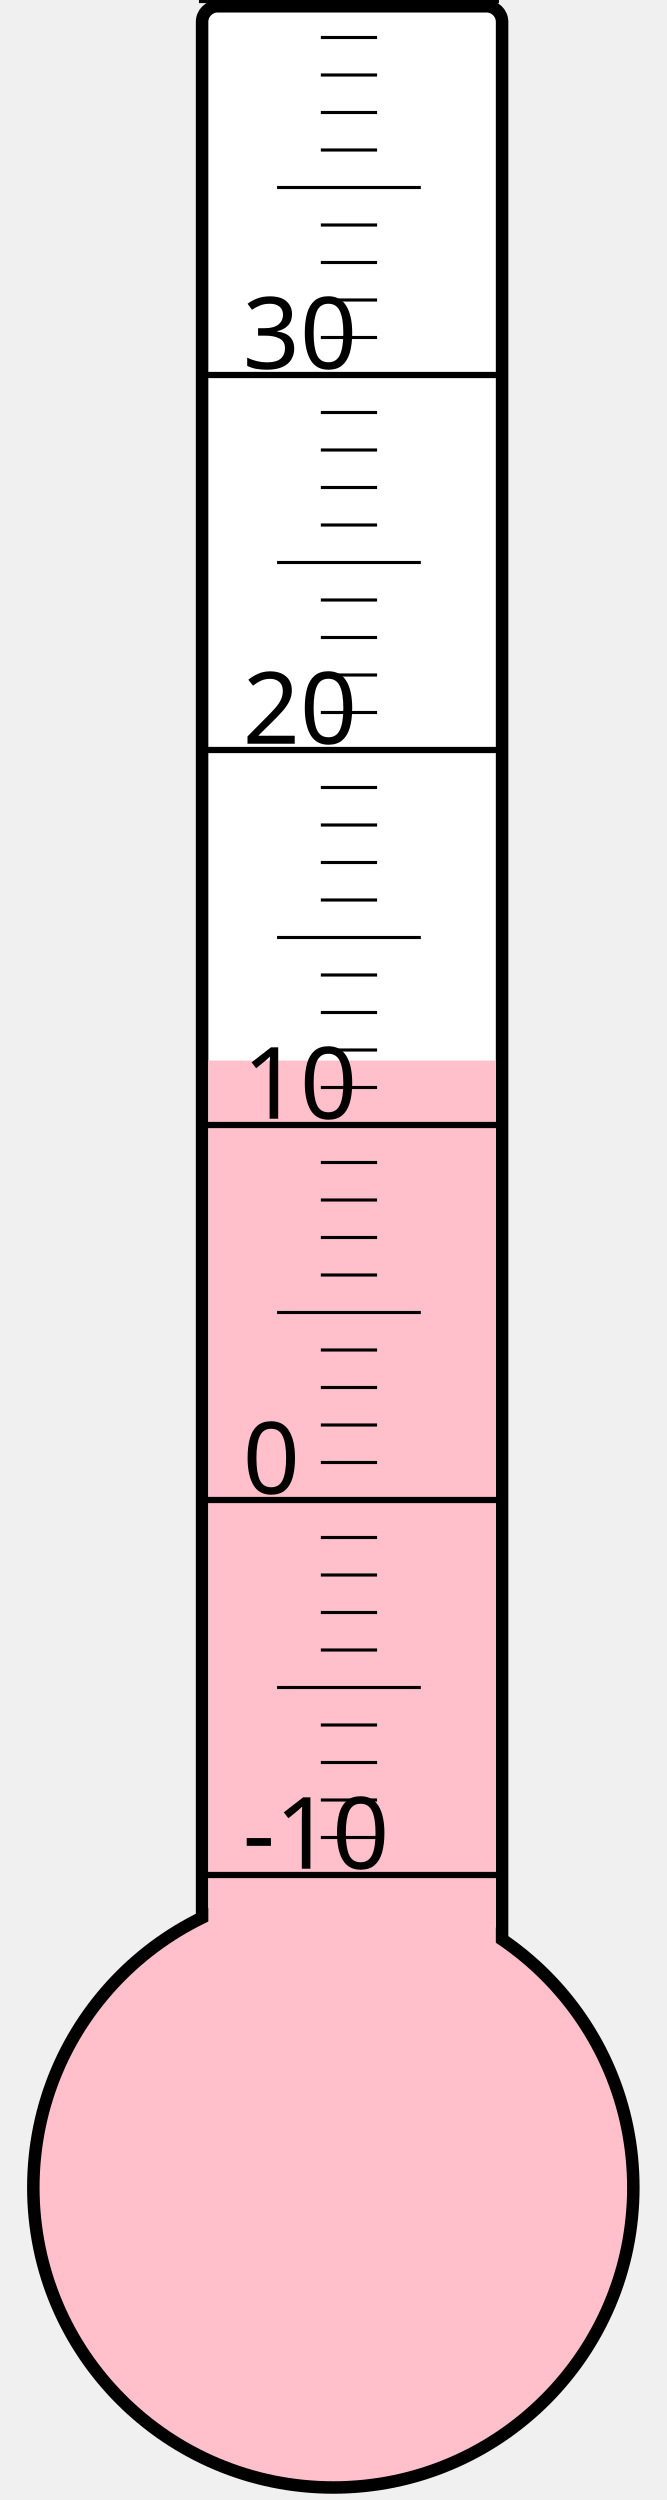
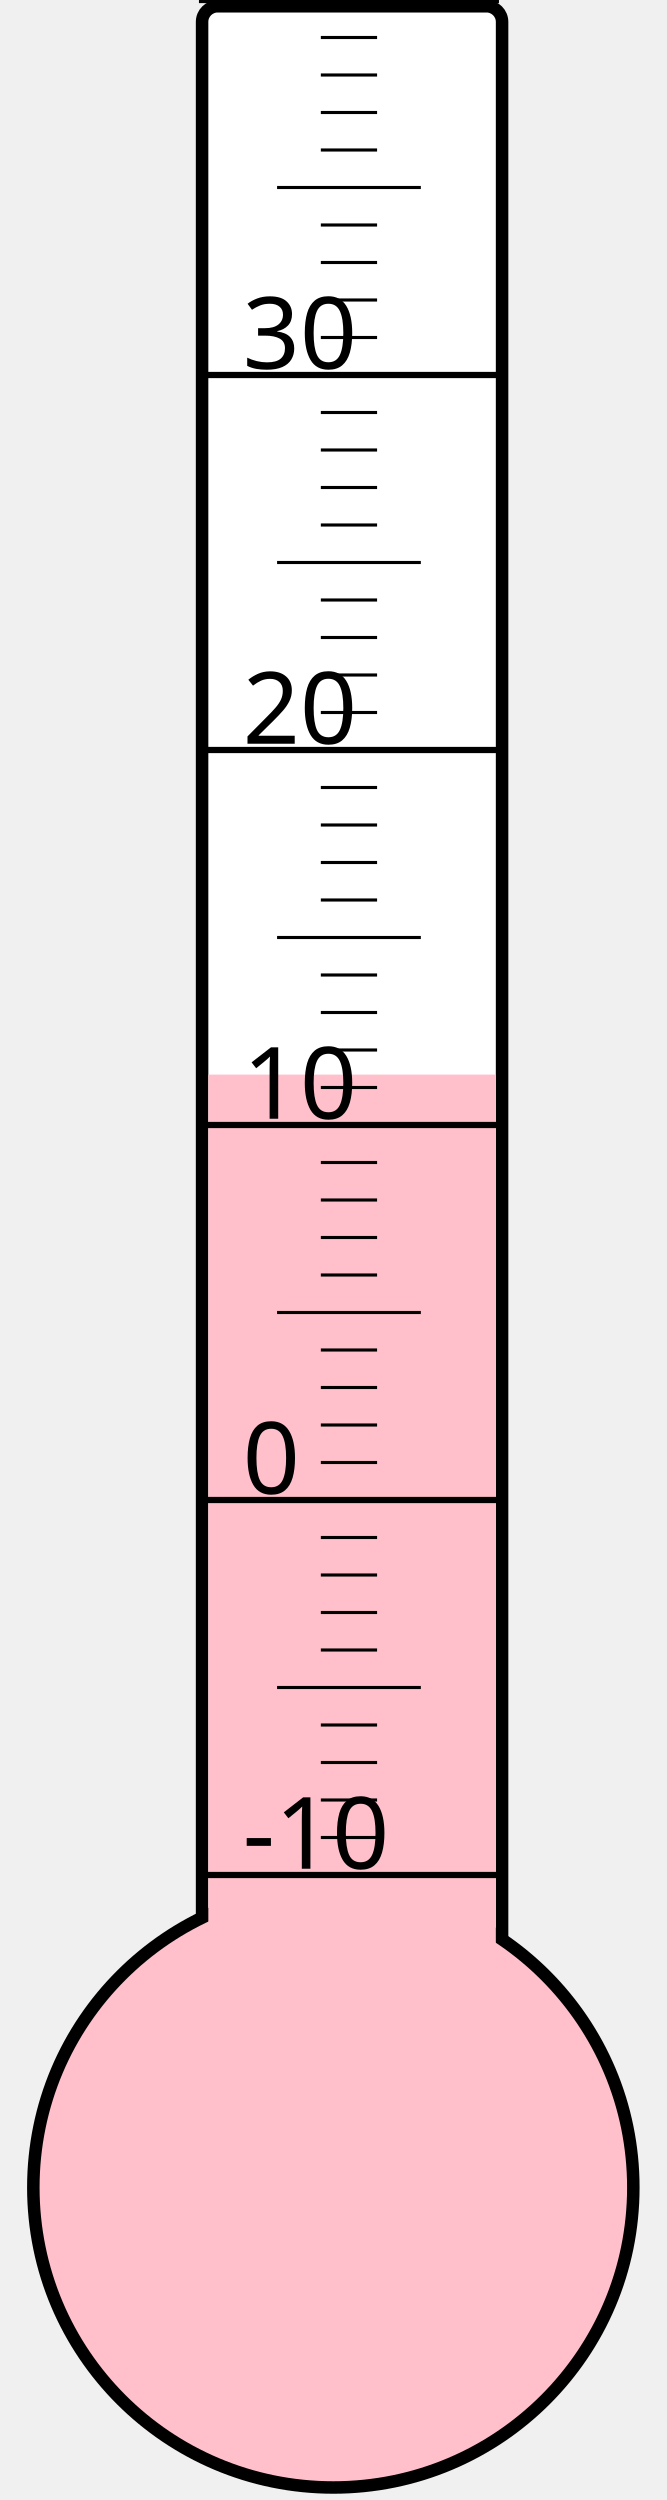
<svg xmlns="http://www.w3.org/2000/svg" width="40px" height="150px" viewBox="0 0 200 800">
  <rect width="200" height="800" x="0" y="0" style="fill: #ffffeb; fill-opacity: 0;" />
  <rect width="96" height="680" x="58" y="2" rx="5" ry="5" style="fill: white; fill-opacity: 1; stroke: black; stroke-width: 4;" />
  <circle cx="100" cy="700" r="96" style="fill: pink; stroke: black; stroke-width: 4;" />
-   <rect width="92" height="360.625" x="60" y="339.375" style="fill: pink; fill-opacity: 1; stroke-width: 0;" />
+   <rect width="92" height="356.125" x="60" y="343.875" style="fill: pink; fill-opacity: 1; stroke-width: 0;" />
  <text x="71" y="598" style="font-family: sans-serif; font-size: 24pt;">-10</text>
  <text x="71" y="478" style="font-family: sans-serif; font-size: 24pt;">0</text>
  <text x="71" y="358" style="font-family: sans-serif; font-size: 24pt;">10</text>
  <text x="71" y="238" style="font-family: sans-serif; font-size: 24pt;">20</text>
  <text x="71" y="118" style="font-family: sans-serif; font-size: 24pt;">30</text>
  <g style="stroke: black;">
    <line x1="57" y1="600" x2="153" y2="600" style="stroke-width: 2;" />
    <line x1="96" y1="588" x2="114" y2="588" style="stroke-width: 1;" />
    <line x1="96" y1="576" x2="114" y2="576" style="stroke-width: 1;" />
    <line x1="96" y1="564" x2="114" y2="564" style="stroke-width: 1;" />
    <line x1="96" y1="552" x2="114" y2="552" style="stroke-width: 1;" />
    <line x1="82" y1="540" x2="128" y2="540" style="stroke-width: 1;" />
    <line x1="96" y1="528" x2="114" y2="528" style="stroke-width: 1;" />
    <line x1="96" y1="516" x2="114" y2="516" style="stroke-width: 1;" />
    <line x1="96" y1="504" x2="114" y2="504" style="stroke-width: 1;" />
    <line x1="96" y1="492" x2="114" y2="492" style="stroke-width: 1;" />
    <line x1="57" y1="480" x2="153" y2="480" style="stroke-width: 2;" />
    <line x1="96" y1="468" x2="114" y2="468" style="stroke-width: 1;" />
    <line x1="96" y1="456" x2="114" y2="456" style="stroke-width: 1;" />
    <line x1="96" y1="444" x2="114" y2="444" style="stroke-width: 1;" />
    <line x1="96" y1="432" x2="114" y2="432" style="stroke-width: 1;" />
    <line x1="82" y1="420" x2="128" y2="420" style="stroke-width: 1;" />
    <line x1="96" y1="408" x2="114" y2="408" style="stroke-width: 1;" />
    <line x1="96" y1="396" x2="114" y2="396" style="stroke-width: 1;" />
    <line x1="96" y1="384" x2="114" y2="384" style="stroke-width: 1;" />
    <line x1="96" y1="372" x2="114" y2="372" style="stroke-width: 1;" />
    <line x1="57" y1="360" x2="153" y2="360" style="stroke-width: 2;" />
    <line x1="96" y1="348" x2="114" y2="348" style="stroke-width: 1;" />
    <line x1="96" y1="336" x2="114" y2="336" style="stroke-width: 1;" />
    <line x1="96" y1="324" x2="114" y2="324" style="stroke-width: 1;" />
    <line x1="96" y1="312" x2="114" y2="312" style="stroke-width: 1;" />
    <line x1="82" y1="300" x2="128" y2="300" style="stroke-width: 1;" />
    <line x1="96" y1="288" x2="114" y2="288" style="stroke-width: 1;" />
    <line x1="96" y1="276" x2="114" y2="276" style="stroke-width: 1;" />
    <line x1="96" y1="264" x2="114" y2="264" style="stroke-width: 1;" />
    <line x1="96" y1="252" x2="114" y2="252" style="stroke-width: 1;" />
    <line x1="57" y1="240" x2="153" y2="240" style="stroke-width: 2;" />
    <line x1="96" y1="228" x2="114" y2="228" style="stroke-width: 1;" />
    <line x1="96" y1="216" x2="114" y2="216" style="stroke-width: 1;" />
    <line x1="96" y1="204" x2="114" y2="204" style="stroke-width: 1;" />
    <line x1="96" y1="192" x2="114" y2="192" style="stroke-width: 1;" />
    <line x1="82" y1="180" x2="128" y2="180" style="stroke-width: 1;" />
    <line x1="96" y1="168" x2="114" y2="168" style="stroke-width: 1;" />
    <line x1="96" y1="156" x2="114" y2="156" style="stroke-width: 1;" />
    <line x1="96" y1="144" x2="114" y2="144" style="stroke-width: 1;" />
    <line x1="96" y1="132" x2="114" y2="132" style="stroke-width: 1;" />
    <line x1="57" y1="120" x2="153" y2="120" style="stroke-width: 2;" />
    <line x1="96" y1="108" x2="114" y2="108" style="stroke-width: 1;" />
    <line x1="96" y1="96" x2="114" y2="96" style="stroke-width: 1;" />
    <line x1="96" y1="84" x2="114" y2="84" style="stroke-width: 1;" />
    <line x1="96" y1="72" x2="114" y2="72" style="stroke-width: 1;" />
    <line x1="82" y1="60" x2="128" y2="60" style="stroke-width: 1;" />
    <line x1="96" y1="48" x2="114" y2="48" style="stroke-width: 1;" />
    <line x1="96" y1="36" x2="114" y2="36" style="stroke-width: 1;" />
    <line x1="96" y1="24" x2="114" y2="24" style="stroke-width: 1;" />
    <line x1="96" y1="12" x2="114" y2="12" style="stroke-width: 1;" />
    <line x1="57" y1="0" x2="153" y2="0" style="stroke-width: 2;" />
  </g>
</svg>
